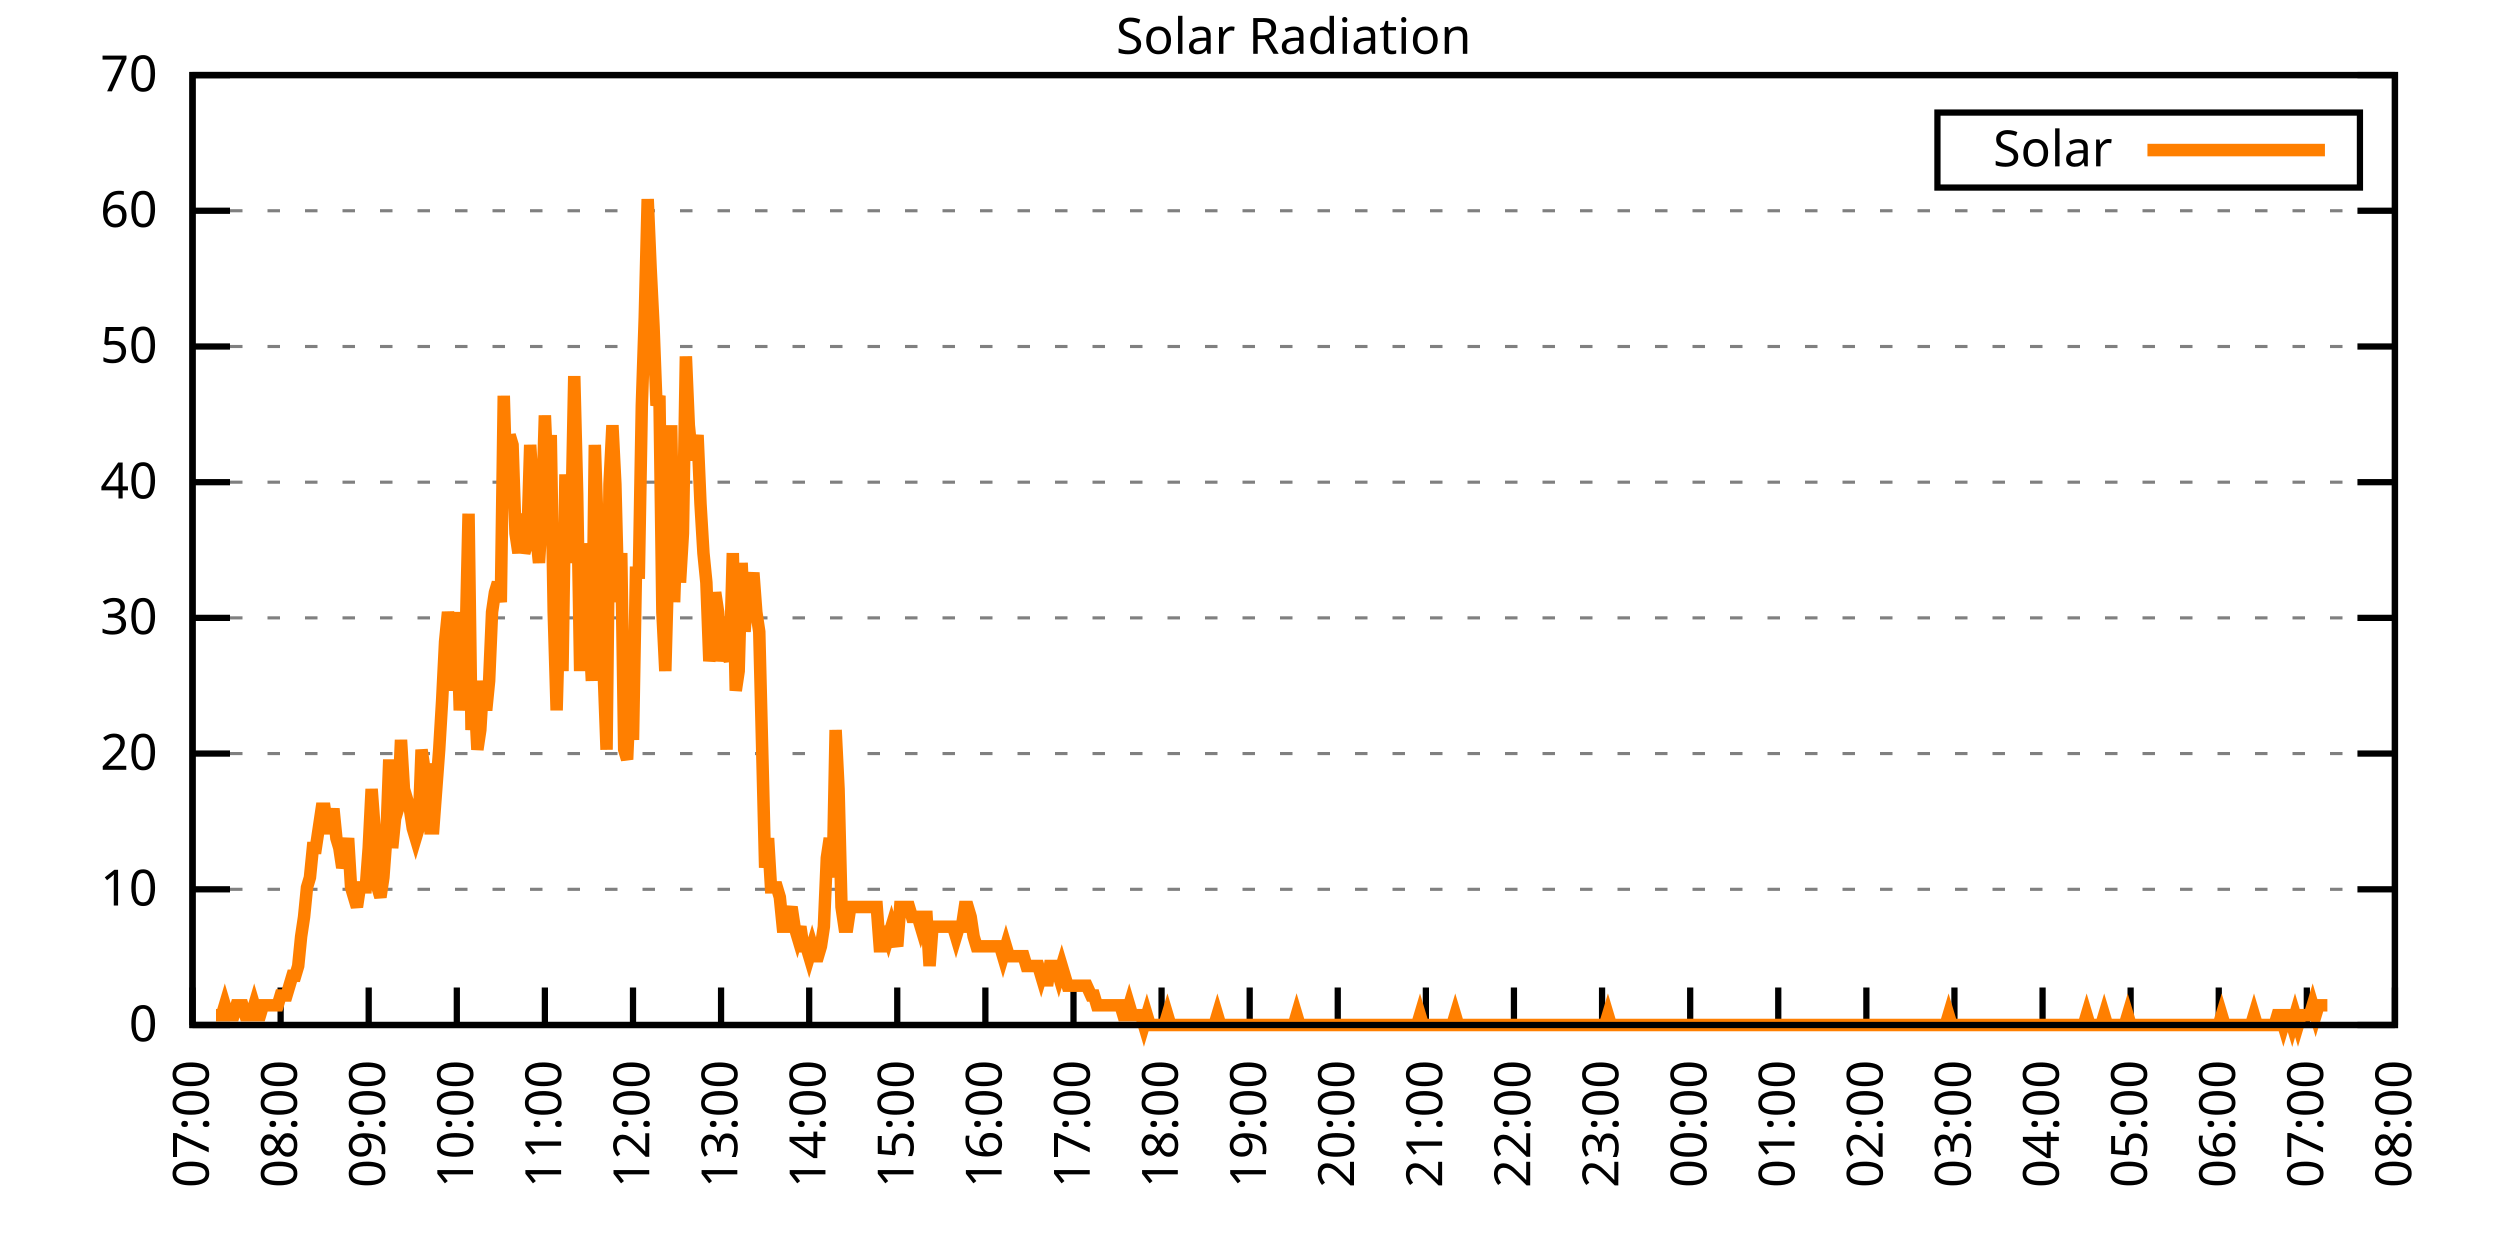
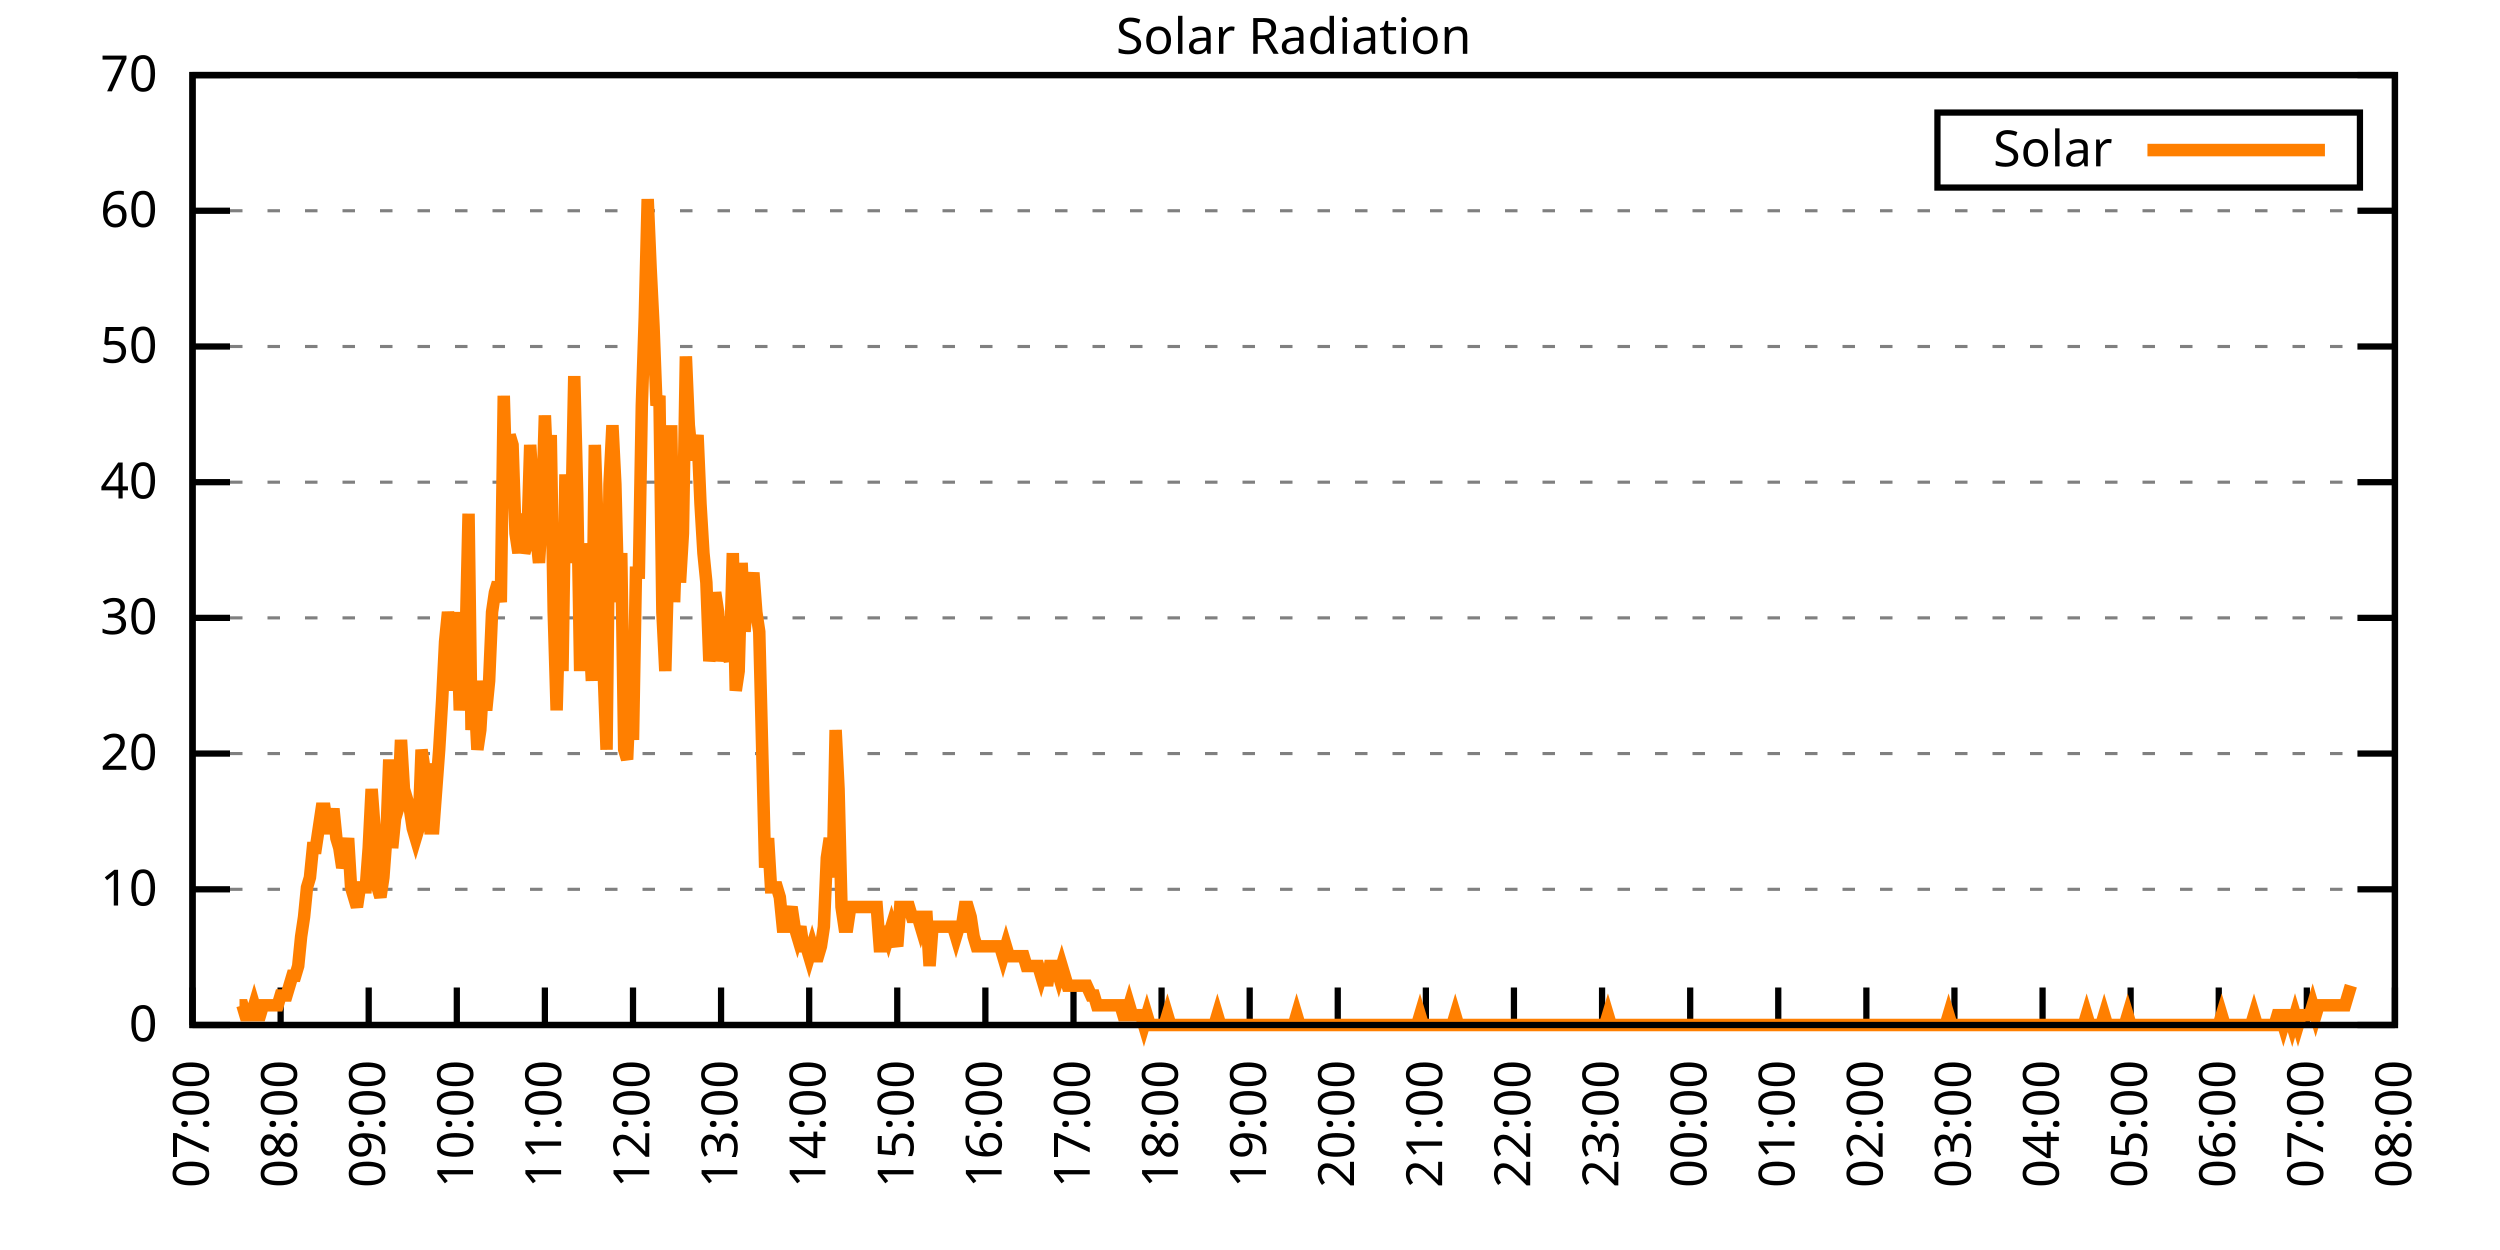
<svg xmlns="http://www.w3.org/2000/svg" xmlns:xlink="http://www.w3.org/1999/xlink" width="400" height="200" viewBox="0 0 400 200">
  <g id="gnuplot_canvas">
    <rect x="0" y="0" width="400" height="200" fill="none" />
    <defs>
      <circle id="gpDot" r="0.5" stroke-width="0.5" stroke="currentColor" />
      <path id="gpPt0" stroke-width="0.333" stroke="currentColor" d="M-1,0 h2 M0,-1 v2" />
      <path id="gpPt1" stroke-width="0.333" stroke="currentColor" d="M-1,-1 L1,1 M1,-1 L-1,1" />
      <path id="gpPt2" stroke-width="0.333" stroke="currentColor" d="M-1,0 L1,0 M0,-1 L0,1 M-1,-1 L1,1 M-1,1 L1,-1" />
      <rect id="gpPt3" stroke-width="0.333" stroke="currentColor" x="-1" y="-1" width="2" height="2" />
      <rect id="gpPt4" stroke-width="0.333" stroke="currentColor" fill="currentColor" x="-1" y="-1" width="2" height="2" />
      <circle id="gpPt5" stroke-width="0.333" stroke="currentColor" cx="0" cy="0" r="1" />
      <use xlink:href="#gpPt5" id="gpPt6" fill="currentColor" stroke="none" />
      <path id="gpPt7" stroke-width="0.333" stroke="currentColor" d="M0,-1.33 L-1.33,0.67 L1.33,0.67 z" />
      <use xlink:href="#gpPt7" id="gpPt8" fill="currentColor" stroke="none" />
      <use xlink:href="#gpPt7" id="gpPt9" stroke="currentColor" transform="rotate(180)" />
      <use xlink:href="#gpPt9" id="gpPt10" fill="currentColor" stroke="none" />
      <use xlink:href="#gpPt3" id="gpPt11" stroke="currentColor" transform="rotate(45)" />
      <use xlink:href="#gpPt11" id="gpPt12" fill="currentColor" stroke="none" />
      <path id="gpPt13" stroke-width="0.333" stroke="currentColor" d="M0,1.330 L1.265,0.411 L0.782,-1.067 L-0.782,-1.076 L-1.265,0.411 z" />
      <use xlink:href="#gpPt13" id="gpPt14" fill="currentColor" stroke="none" />
      <filter id="textbox" filterUnits="objectBoundingBox" x="0" y="0" height="1" width="1">
        <feFlood flood-color="white" flood-opacity="1" result="bgnd" />
        <feComposite in="SourceGraphic" in2="bgnd" operator="atop" />
      </filter>
      <filter id="greybox" filterUnits="objectBoundingBox" x="0" y="0" height="1" width="1">
        <feFlood flood-color="lightgrey" flood-opacity="1" result="grey" />
        <feComposite in="SourceGraphic" in2="grey" operator="atop" />
      </filter>
    </defs>
    <g fill="none" color="white" stroke="currentColor" stroke-width="1.00" stroke-linecap="butt" stroke-linejoin="miter">
</g>
    <g fill="none" color="black" stroke="currentColor" stroke-width="1.00" stroke-linecap="butt" stroke-linejoin="miter">
      <g stroke="none" shape-rendering="crispEdges">
        <polygon fill="rgb(255, 255, 255)" points="30.80,164.00 383.18,164.00 383.18,12.02 30.80,12.02 " />
      </g>
    </g>
    <g fill="none" color="black" stroke="currentColor" stroke-width="1.00" stroke-linecap="butt" stroke-linejoin="miter">
</g>
    <g fill="none" color="black" stroke="black" stroke-width="0.50" stroke-linecap="butt" stroke-linejoin="miter">
</g>
    <g fill="none" color="gray" stroke="currentColor" stroke-width="0.50" stroke-linecap="butt" stroke-linejoin="miter">
      <path stroke="gray" stroke-dasharray="2,4" class="gridline" d="M30.80,164.00 L383.19,164.00  " />
    </g>
    <g fill="none" color="gray" stroke="gray" stroke-width="1.00" stroke-linecap="butt" stroke-linejoin="miter">
</g>
    <g fill="none" color="black" stroke="currentColor" stroke-width="1.00" stroke-linecap="butt" stroke-linejoin="miter">
      <path stroke="black" d="M30.80,164.00 L36.80,164.00 M383.19,164.00 L377.19,164.00  " />
      <g transform="translate(25.20,166.60)" stroke="none" fill="black" font-family="Sans" font-size="8.00" text-anchor="end">
        <text>
          <tspan font-family="Sans"> 0</tspan>
        </text>
      </g>
    </g>
    <g fill="none" color="black" stroke="currentColor" stroke-width="1.00" stroke-linecap="butt" stroke-linejoin="miter">
</g>
    <g fill="none" color="black" stroke="black" stroke-width="0.50" stroke-linecap="butt" stroke-linejoin="miter">
</g>
    <g fill="none" color="gray" stroke="currentColor" stroke-width="0.50" stroke-linecap="butt" stroke-linejoin="miter">
      <path stroke="gray" stroke-dasharray="2,4" class="gridline" d="M30.80,142.29 L383.19,142.29  " />
    </g>
    <g fill="none" color="gray" stroke="gray" stroke-width="1.00" stroke-linecap="butt" stroke-linejoin="miter">
</g>
    <g fill="none" color="black" stroke="currentColor" stroke-width="1.00" stroke-linecap="butt" stroke-linejoin="miter">
      <path stroke="black" d="M30.80,142.29 L36.80,142.29 M383.19,142.29 L377.19,142.29  " />
      <g transform="translate(25.20,144.89)" stroke="none" fill="black" font-family="Sans" font-size="8.00" text-anchor="end">
        <text>
          <tspan font-family="Sans"> 10</tspan>
        </text>
      </g>
    </g>
    <g fill="none" color="black" stroke="currentColor" stroke-width="1.00" stroke-linecap="butt" stroke-linejoin="miter">
</g>
    <g fill="none" color="black" stroke="black" stroke-width="0.50" stroke-linecap="butt" stroke-linejoin="miter">
</g>
    <g fill="none" color="gray" stroke="currentColor" stroke-width="0.50" stroke-linecap="butt" stroke-linejoin="miter">
      <path stroke="gray" stroke-dasharray="2,4" class="gridline" d="M30.80,120.57 L383.19,120.57  " />
    </g>
    <g fill="none" color="gray" stroke="gray" stroke-width="1.00" stroke-linecap="butt" stroke-linejoin="miter">
</g>
    <g fill="none" color="black" stroke="currentColor" stroke-width="1.00" stroke-linecap="butt" stroke-linejoin="miter">
      <path stroke="black" d="M30.80,120.57 L36.80,120.57 M383.19,120.57 L377.19,120.57  " />
      <g transform="translate(25.20,123.17)" stroke="none" fill="black" font-family="Sans" font-size="8.00" text-anchor="end">
        <text>
          <tspan font-family="Sans"> 20</tspan>
        </text>
      </g>
    </g>
    <g fill="none" color="black" stroke="currentColor" stroke-width="1.00" stroke-linecap="butt" stroke-linejoin="miter">
</g>
    <g fill="none" color="black" stroke="black" stroke-width="0.50" stroke-linecap="butt" stroke-linejoin="miter">
</g>
    <g fill="none" color="gray" stroke="currentColor" stroke-width="0.50" stroke-linecap="butt" stroke-linejoin="miter">
      <path stroke="gray" stroke-dasharray="2,4" class="gridline" d="M30.80,98.86 L383.19,98.86  " />
    </g>
    <g fill="none" color="gray" stroke="gray" stroke-width="1.00" stroke-linecap="butt" stroke-linejoin="miter">
</g>
    <g fill="none" color="black" stroke="currentColor" stroke-width="1.00" stroke-linecap="butt" stroke-linejoin="miter">
      <path stroke="black" d="M30.80,98.86 L36.80,98.86 M383.19,98.86 L377.19,98.86  " />
      <g transform="translate(25.20,101.46)" stroke="none" fill="black" font-family="Sans" font-size="8.00" text-anchor="end">
        <text>
          <tspan font-family="Sans"> 30</tspan>
        </text>
      </g>
    </g>
    <g fill="none" color="black" stroke="currentColor" stroke-width="1.00" stroke-linecap="butt" stroke-linejoin="miter">
</g>
    <g fill="none" color="black" stroke="black" stroke-width="0.50" stroke-linecap="butt" stroke-linejoin="miter">
</g>
    <g fill="none" color="gray" stroke="currentColor" stroke-width="0.50" stroke-linecap="butt" stroke-linejoin="miter">
      <path stroke="gray" stroke-dasharray="2,4" class="gridline" d="M30.80,77.15 L383.19,77.15  " />
    </g>
    <g fill="none" color="gray" stroke="gray" stroke-width="1.00" stroke-linecap="butt" stroke-linejoin="miter">
</g>
    <g fill="none" color="black" stroke="currentColor" stroke-width="1.00" stroke-linecap="butt" stroke-linejoin="miter">
      <path stroke="black" d="M30.80,77.15 L36.80,77.15 M383.19,77.15 L377.19,77.15  " />
      <g transform="translate(25.20,79.75)" stroke="none" fill="black" font-family="Sans" font-size="8.00" text-anchor="end">
        <text>
          <tspan font-family="Sans"> 40</tspan>
        </text>
      </g>
    </g>
    <g fill="none" color="black" stroke="currentColor" stroke-width="1.00" stroke-linecap="butt" stroke-linejoin="miter">
</g>
    <g fill="none" color="black" stroke="black" stroke-width="0.50" stroke-linecap="butt" stroke-linejoin="miter">
</g>
    <g fill="none" color="gray" stroke="currentColor" stroke-width="0.50" stroke-linecap="butt" stroke-linejoin="miter">
      <path stroke="gray" stroke-dasharray="2,4" class="gridline" d="M30.80,55.44 L383.19,55.44  " />
    </g>
    <g fill="none" color="gray" stroke="gray" stroke-width="1.00" stroke-linecap="butt" stroke-linejoin="miter">
</g>
    <g fill="none" color="black" stroke="currentColor" stroke-width="1.00" stroke-linecap="butt" stroke-linejoin="miter">
      <path stroke="black" d="M30.80,55.44 L36.80,55.44 M383.19,55.44 L377.19,55.44  " />
      <g transform="translate(25.20,58.04)" stroke="none" fill="black" font-family="Sans" font-size="8.00" text-anchor="end">
        <text>
          <tspan font-family="Sans"> 50</tspan>
        </text>
      </g>
    </g>
    <g fill="none" color="black" stroke="currentColor" stroke-width="1.00" stroke-linecap="butt" stroke-linejoin="miter">
</g>
    <g fill="none" color="black" stroke="black" stroke-width="0.50" stroke-linecap="butt" stroke-linejoin="miter">
</g>
    <g fill="none" color="gray" stroke="currentColor" stroke-width="0.50" stroke-linecap="butt" stroke-linejoin="miter">
      <path stroke="gray" stroke-dasharray="2,4" class="gridline" d="M30.80,33.72 L383.19,33.72  " />
    </g>
    <g fill="none" color="gray" stroke="gray" stroke-width="1.00" stroke-linecap="butt" stroke-linejoin="miter">
</g>
    <g fill="none" color="black" stroke="currentColor" stroke-width="1.00" stroke-linecap="butt" stroke-linejoin="miter">
      <path stroke="black" d="M30.80,33.72 L36.80,33.72 M383.19,33.72 L377.19,33.72  " />
      <g transform="translate(25.20,36.32)" stroke="none" fill="black" font-family="Sans" font-size="8.00" text-anchor="end">
        <text>
          <tspan font-family="Sans"> 60</tspan>
        </text>
      </g>
    </g>
    <g fill="none" color="black" stroke="currentColor" stroke-width="1.00" stroke-linecap="butt" stroke-linejoin="miter">
</g>
    <g fill="none" color="black" stroke="black" stroke-width="0.50" stroke-linecap="butt" stroke-linejoin="miter">
</g>
    <g fill="none" color="gray" stroke="currentColor" stroke-width="0.50" stroke-linecap="butt" stroke-linejoin="miter">
      <path stroke="gray" stroke-dasharray="2,4" class="gridline" d="M30.80,12.01 L383.19,12.01  " />
    </g>
    <g fill="none" color="gray" stroke="gray" stroke-width="1.00" stroke-linecap="butt" stroke-linejoin="miter">
</g>
    <g fill="none" color="black" stroke="currentColor" stroke-width="1.00" stroke-linecap="butt" stroke-linejoin="miter">
      <path stroke="black" d="M30.80,12.01 L36.80,12.01 M383.19,12.01 L377.19,12.01  " />
      <g transform="translate(25.20,14.61)" stroke="none" fill="black" font-family="Sans" font-size="8.00" text-anchor="end">
        <text>
          <tspan font-family="Sans"> 70</tspan>
        </text>
      </g>
    </g>
    <g fill="none" color="black" stroke="currentColor" stroke-width="1.00" stroke-linecap="butt" stroke-linejoin="miter">
      <path stroke="black" d="M30.80,164.00 L30.80,158.00  " />
      <g transform="translate(33.40,169.60) rotate(270.00)" stroke="none" fill="black" font-family="Sans" font-size="8.00" text-anchor="end">
        <text>
          <tspan font-family="Sans">07:00</tspan>
        </text>
      </g>
    </g>
    <g fill="none" color="black" stroke="currentColor" stroke-width="1.00" stroke-linecap="butt" stroke-linejoin="miter">
      <path stroke="black" d="M44.90,164.00 L44.90,158.00  " />
      <g transform="translate(47.50,169.60) rotate(270.00)" stroke="none" fill="black" font-family="Sans" font-size="8.00" text-anchor="end">
        <text>
          <tspan font-family="Sans">08:00</tspan>
        </text>
      </g>
    </g>
    <g fill="none" color="black" stroke="currentColor" stroke-width="1.00" stroke-linecap="butt" stroke-linejoin="miter">
      <path stroke="black" d="M58.99,164.00 L58.99,158.00  " />
      <g transform="translate(61.59,169.60) rotate(270.00)" stroke="none" fill="black" font-family="Sans" font-size="8.00" text-anchor="end">
        <text>
          <tspan font-family="Sans">09:00</tspan>
        </text>
      </g>
    </g>
    <g fill="none" color="black" stroke="currentColor" stroke-width="1.00" stroke-linecap="butt" stroke-linejoin="miter">
      <path stroke="black" d="M73.09,164.00 L73.09,158.00  " />
      <g transform="translate(75.69,169.60) rotate(270.00)" stroke="none" fill="black" font-family="Sans" font-size="8.00" text-anchor="end">
        <text>
          <tspan font-family="Sans">10:00</tspan>
        </text>
      </g>
    </g>
    <g fill="none" color="black" stroke="currentColor" stroke-width="1.00" stroke-linecap="butt" stroke-linejoin="miter">
      <path stroke="black" d="M87.18,164.00 L87.18,158.00  " />
      <g transform="translate(89.78,169.60) rotate(270.00)" stroke="none" fill="black" font-family="Sans" font-size="8.00" text-anchor="end">
        <text>
          <tspan font-family="Sans">11:00</tspan>
        </text>
      </g>
    </g>
    <g fill="none" color="black" stroke="currentColor" stroke-width="1.00" stroke-linecap="butt" stroke-linejoin="miter">
      <path stroke="black" d="M101.28,164.00 L101.28,158.00  " />
      <g transform="translate(103.88,169.60) rotate(270.00)" stroke="none" fill="black" font-family="Sans" font-size="8.00" text-anchor="end">
        <text>
          <tspan font-family="Sans">12:00</tspan>
        </text>
      </g>
    </g>
    <g fill="none" color="black" stroke="currentColor" stroke-width="1.00" stroke-linecap="butt" stroke-linejoin="miter">
      <path stroke="black" d="M115.37,164.00 L115.37,158.00  " />
      <g transform="translate(117.97,169.60) rotate(270.00)" stroke="none" fill="black" font-family="Sans" font-size="8.00" text-anchor="end">
        <text>
          <tspan font-family="Sans">13:00</tspan>
        </text>
      </g>
    </g>
    <g fill="none" color="black" stroke="currentColor" stroke-width="1.00" stroke-linecap="butt" stroke-linejoin="miter">
      <path stroke="black" d="M129.47,164.00 L129.47,158.00  " />
      <g transform="translate(132.07,169.60) rotate(270.00)" stroke="none" fill="black" font-family="Sans" font-size="8.00" text-anchor="end">
        <text>
          <tspan font-family="Sans">14:00</tspan>
        </text>
      </g>
    </g>
    <g fill="none" color="black" stroke="currentColor" stroke-width="1.00" stroke-linecap="butt" stroke-linejoin="miter">
      <path stroke="black" d="M143.56,164.00 L143.56,158.00  " />
      <g transform="translate(146.16,169.60) rotate(270.00)" stroke="none" fill="black" font-family="Sans" font-size="8.00" text-anchor="end">
        <text>
          <tspan font-family="Sans">15:00</tspan>
        </text>
      </g>
    </g>
    <g fill="none" color="black" stroke="currentColor" stroke-width="1.00" stroke-linecap="butt" stroke-linejoin="miter">
      <path stroke="black" d="M157.66,164.00 L157.66,158.00  " />
      <g transform="translate(160.26,169.60) rotate(270.00)" stroke="none" fill="black" font-family="Sans" font-size="8.00" text-anchor="end">
        <text>
          <tspan font-family="Sans">16:00</tspan>
        </text>
      </g>
    </g>
    <g fill="none" color="black" stroke="currentColor" stroke-width="1.00" stroke-linecap="butt" stroke-linejoin="miter">
      <path stroke="black" d="M171.76,164.00 L171.76,158.00  " />
      <g transform="translate(174.36,169.60) rotate(270.00)" stroke="none" fill="black" font-family="Sans" font-size="8.00" text-anchor="end">
        <text>
          <tspan font-family="Sans">17:00</tspan>
        </text>
      </g>
    </g>
    <g fill="none" color="black" stroke="currentColor" stroke-width="1.00" stroke-linecap="butt" stroke-linejoin="miter">
      <path stroke="black" d="M185.85,164.00 L185.85,158.00  " />
      <g transform="translate(188.45,169.60) rotate(270.00)" stroke="none" fill="black" font-family="Sans" font-size="8.00" text-anchor="end">
        <text>
          <tspan font-family="Sans">18:00</tspan>
        </text>
      </g>
    </g>
    <g fill="none" color="black" stroke="currentColor" stroke-width="1.00" stroke-linecap="butt" stroke-linejoin="miter">
      <path stroke="black" d="M199.95,164.00 L199.95,158.00  " />
      <g transform="translate(202.55,169.60) rotate(270.00)" stroke="none" fill="black" font-family="Sans" font-size="8.00" text-anchor="end">
        <text>
          <tspan font-family="Sans">19:00</tspan>
        </text>
      </g>
    </g>
    <g fill="none" color="black" stroke="currentColor" stroke-width="1.00" stroke-linecap="butt" stroke-linejoin="miter">
      <path stroke="black" d="M214.04,164.00 L214.04,158.00  " />
      <g transform="translate(216.64,169.60) rotate(270.00)" stroke="none" fill="black" font-family="Sans" font-size="8.00" text-anchor="end">
        <text>
          <tspan font-family="Sans">20:00</tspan>
        </text>
      </g>
    </g>
    <g fill="none" color="black" stroke="currentColor" stroke-width="1.00" stroke-linecap="butt" stroke-linejoin="miter">
      <path stroke="black" d="M228.14,164.00 L228.14,158.00  " />
      <g transform="translate(230.74,169.60) rotate(270.00)" stroke="none" fill="black" font-family="Sans" font-size="8.00" text-anchor="end">
        <text>
          <tspan font-family="Sans">21:00</tspan>
        </text>
      </g>
    </g>
    <g fill="none" color="black" stroke="currentColor" stroke-width="1.00" stroke-linecap="butt" stroke-linejoin="miter">
      <path stroke="black" d="M242.23,164.00 L242.23,158.00  " />
      <g transform="translate(244.83,169.60) rotate(270.00)" stroke="none" fill="black" font-family="Sans" font-size="8.00" text-anchor="end">
        <text>
          <tspan font-family="Sans">22:00</tspan>
        </text>
      </g>
    </g>
    <g fill="none" color="black" stroke="currentColor" stroke-width="1.00" stroke-linecap="butt" stroke-linejoin="miter">
      <path stroke="black" d="M256.33,164.00 L256.33,158.00  " />
      <g transform="translate(258.93,169.60) rotate(270.00)" stroke="none" fill="black" font-family="Sans" font-size="8.00" text-anchor="end">
        <text>
          <tspan font-family="Sans">23:00</tspan>
        </text>
      </g>
    </g>
    <g fill="none" color="black" stroke="currentColor" stroke-width="1.00" stroke-linecap="butt" stroke-linejoin="miter">
      <path stroke="black" d="M270.43,164.00 L270.43,158.00  " />
      <g transform="translate(273.03,169.60) rotate(270.00)" stroke="none" fill="black" font-family="Sans" font-size="8.00" text-anchor="end">
        <text>
          <tspan font-family="Sans">00:00</tspan>
        </text>
      </g>
    </g>
    <g fill="none" color="black" stroke="currentColor" stroke-width="1.00" stroke-linecap="butt" stroke-linejoin="miter">
      <path stroke="black" d="M284.52,164.00 L284.52,158.00  " />
      <g transform="translate(287.12,169.60) rotate(270.00)" stroke="none" fill="black" font-family="Sans" font-size="8.00" text-anchor="end">
        <text>
          <tspan font-family="Sans">01:00</tspan>
        </text>
      </g>
    </g>
    <g fill="none" color="black" stroke="currentColor" stroke-width="1.00" stroke-linecap="butt" stroke-linejoin="miter">
      <path stroke="black" d="M298.62,164.00 L298.62,158.00  " />
      <g transform="translate(301.22,169.60) rotate(270.00)" stroke="none" fill="black" font-family="Sans" font-size="8.00" text-anchor="end">
        <text>
          <tspan font-family="Sans">02:00</tspan>
        </text>
      </g>
    </g>
    <g fill="none" color="black" stroke="currentColor" stroke-width="1.00" stroke-linecap="butt" stroke-linejoin="miter">
      <path stroke="black" d="M312.71,164.00 L312.71,158.00  " />
      <g transform="translate(315.31,169.60) rotate(270.00)" stroke="none" fill="black" font-family="Sans" font-size="8.00" text-anchor="end">
        <text>
          <tspan font-family="Sans">03:00</tspan>
        </text>
      </g>
    </g>
    <g fill="none" color="black" stroke="currentColor" stroke-width="1.00" stroke-linecap="butt" stroke-linejoin="miter">
      <path stroke="black" d="M326.81,164.00 L326.81,158.00  " />
      <g transform="translate(329.41,169.60) rotate(270.00)" stroke="none" fill="black" font-family="Sans" font-size="8.00" text-anchor="end">
        <text>
          <tspan font-family="Sans">04:00</tspan>
        </text>
      </g>
    </g>
    <g fill="none" color="black" stroke="currentColor" stroke-width="1.00" stroke-linecap="butt" stroke-linejoin="miter">
      <path stroke="black" d="M340.90,164.00 L340.90,158.00  " />
      <g transform="translate(343.50,169.60) rotate(270.00)" stroke="none" fill="black" font-family="Sans" font-size="8.00" text-anchor="end">
        <text>
          <tspan font-family="Sans">05:00</tspan>
        </text>
      </g>
    </g>
    <g fill="none" color="black" stroke="currentColor" stroke-width="1.00" stroke-linecap="butt" stroke-linejoin="miter">
      <path stroke="black" d="M355.00,164.00 L355.00,158.00  " />
      <g transform="translate(357.60,169.60) rotate(270.00)" stroke="none" fill="black" font-family="Sans" font-size="8.00" text-anchor="end">
        <text>
          <tspan font-family="Sans">06:00</tspan>
        </text>
      </g>
    </g>
    <g fill="none" color="black" stroke="currentColor" stroke-width="1.00" stroke-linecap="butt" stroke-linejoin="miter">
      <path stroke="black" d="M369.09,164.00 L369.09,158.00  " />
      <g transform="translate(371.69,169.60) rotate(270.00)" stroke="none" fill="black" font-family="Sans" font-size="8.00" text-anchor="end">
        <text>
          <tspan font-family="Sans">07:00</tspan>
        </text>
      </g>
    </g>
    <g fill="none" color="black" stroke="currentColor" stroke-width="1.00" stroke-linecap="butt" stroke-linejoin="miter">
      <path stroke="black" d="M383.19,164.00 L383.19,158.00  " />
      <g transform="translate(385.79,169.60) rotate(270.00)" stroke="none" fill="black" font-family="Sans" font-size="8.00" text-anchor="end">
        <text>
          <tspan font-family="Sans">08:00</tspan>
        </text>
      </g>
    </g>
    <g fill="none" color="black" stroke="currentColor" stroke-width="1.00" stroke-linecap="butt" stroke-linejoin="miter">
</g>
    <g fill="none" color="black" stroke="currentColor" stroke-width="1.00" stroke-linecap="butt" stroke-linejoin="miter">
      <path stroke="black" d="M30.80,12.01 L30.80,164.00 L383.19,164.00 L383.19,12.01 L30.80,12.01 Z  " />
    </g>
    <g fill="none" color="black" stroke="currentColor" stroke-width="1.00" stroke-linecap="butt" stroke-linejoin="miter">
</g>
    <g fill="none" color="black" stroke="currentColor" stroke-width="1.00" stroke-linecap="butt" stroke-linejoin="miter">
      <path stroke="black" d="M309.99,30.01 L309.99,18.01 L377.59,18.01 L377.59,30.01 L309.99,30.01 Z  " />
    </g>
    <g id="Solar_Radiation_plot_1">
      <g fill="none" color="white" stroke="black" stroke-width="2.00" stroke-linecap="butt" stroke-linejoin="miter">
</g>
      <g fill="none" color="black" stroke="currentColor" stroke-width="2.00" stroke-linecap="butt" stroke-linejoin="miter">
        <g transform="translate(337.99,26.61)" stroke="none" fill="black" font-family="Sans" font-size="8.00" text-anchor="end">
          <text>
            <tspan font-family="Sans">Solar</tspan>
          </text>
        </g>
      </g>
      <g fill="none" color="black" stroke="currentColor" stroke-width="2.00" stroke-linecap="butt" stroke-linejoin="miter">
-         <path stroke="rgb(255, 127,   0)" d="M343.59,24.01 L371.99,24.01 M34.56,162.43 L35.03,162.43 L35.50,162.43 L35.97,160.85 L36.44,162.43 L36.91,162.43   L37.38,162.43 L37.85,160.85 L38.32,160.85 L38.79,160.85 L39.26,162.43 L39.73,162.43 L40.20,162.43 L40.67,160.85   L41.14,162.43 L41.61,162.43 L42.08,160.85 L42.55,160.85 L43.02,160.85 L43.49,160.85 L43.96,160.85 L44.43,160.85   L44.90,159.28 L45.37,159.28 L45.84,159.28 L46.31,157.71 L46.78,156.13 L47.24,156.13 L47.71,154.56 L48.18,149.84   L48.65,146.70 L49.12,141.98 L49.59,140.40 L50.06,135.68 L50.53,135.68 L51.00,132.54 L51.47,129.39 L51.94,129.39   L52.41,132.54 L52.88,132.54 L53.35,129.39 L53.82,134.11 L54.29,135.68 L54.76,138.83 L55.23,137.26 L55.70,134.11   L56.17,141.98 L56.64,143.55 L57.11,145.12 L57.58,141.98 L58.05,141.98 L58.52,141.98 L58.99,135.68 L59.46,126.24   L59.93,132.54 L60.40,141.98 L60.87,143.55 L61.34,140.40 L61.81,134.11 L62.28,121.52 L62.75,135.68 L63.22,130.96   L63.69,129.39 L64.16,118.38 L64.63,126.24 L65.10,127.82 L65.57,129.39 L66.04,132.54 L66.51,134.11 L66.98,132.54   L67.45,119.95 L67.92,123.10 L68.39,123.10 L68.86,132.54 L69.33,132.54 L69.80,126.24 L70.27,119.95 L70.74,112.09   L71.21,102.65 L71.68,97.93 L72.15,101.07 L72.62,110.51 L73.09,97.93 L73.56,113.66 L74.03,107.37 L74.50,102.65   L74.97,82.19 L75.44,116.80 L75.91,110.51 L76.38,119.95 L76.85,116.80 L77.32,108.94 L77.79,113.66 L78.26,108.94   L78.73,97.93 L79.19,94.78 L79.66,93.21 L80.13,96.35 L80.60,63.32 L81.07,79.05 L81.54,69.61 L82.01,71.18   L82.48,85.34 L82.95,88.49 L83.42,82.19 L83.89,88.49 L84.36,86.91 L84.83,71.18 L85.30,79.05 L85.77,85.34   L86.24,90.06 L86.71,82.19 L87.18,66.46 L87.65,77.48 L88.12,69.61 L88.59,97.93 L89.06,113.66 L89.53,96.35   L90.00,107.37 L90.47,75.90 L90.94,90.06 L91.41,83.77 L91.88,60.17 L92.35,79.05 L92.82,107.37 L93.29,86.91   L93.76,105.79 L94.23,99.50 L94.70,108.94 L95.17,71.18 L95.64,85.34 L96.11,102.65 L96.58,107.37 L97.05,119.95   L97.52,77.48 L97.99,68.04 L98.46,77.48 L98.93,96.35 L99.40,88.49 L99.87,119.95 L100.34,121.52 L100.81,110.51   L101.28,118.38 L101.75,91.63 L102.22,91.63 L102.69,64.89 L103.16,50.73 L103.63,31.85 L104.10,42.87 L104.57,52.30   L105.04,64.89 L105.51,63.32 L105.98,97.93 L106.45,107.37 L106.92,90.06 L107.39,68.04 L107.86,96.35 L108.33,82.19   L108.80,93.21 L109.27,85.34 L109.74,57.02 L110.21,68.04 L110.68,72.76 L111.14,72.76 L111.61,69.61 L112.08,80.62   L112.55,88.49 L113.02,93.21 L113.49,105.79 L113.96,102.65 L114.43,94.78 L114.90,97.93 L115.37,105.79 L115.84,102.65   L116.31,104.22 L116.78,105.79 L117.25,88.49 L117.72,110.51 L118.19,107.37 L118.66,90.06 L119.13,101.07 L119.60,94.78   L120.07,94.78 L120.54,91.63 L121.01,97.93 L121.48,101.07 L121.95,119.95 L122.42,138.83 L122.89,134.11 L123.36,141.98   L123.83,141.98 L124.30,141.98 L124.77,143.55 L125.24,148.27 L125.71,148.27 L126.18,146.70 L126.65,145.12 L127.12,148.27   L127.59,149.84 L128.06,148.27 L128.53,151.41 L129.00,151.41 L129.47,152.99 L129.94,151.41 L130.41,152.99 L130.88,152.99   L131.35,151.41 L131.82,148.27 L132.29,137.26 L132.76,134.11 L133.23,140.40 L133.70,116.80 L134.17,126.24 L134.64,145.12   L135.11,148.27 L135.58,148.27 L136.05,145.12 L136.52,145.12 L136.99,145.12 L137.46,145.12 L137.93,145.12 L138.40,145.12   L138.87,145.12 L139.34,145.12 L139.81,145.12 L140.28,145.12 L140.75,151.41 L141.22,151.41 L141.69,148.27 L142.16,149.84   L142.63,148.27 L143.09,149.84 L143.56,151.41 L144.03,145.12 L144.50,145.12 L144.97,145.12 L145.44,145.12 L145.91,146.70   L146.38,146.70 L146.85,146.70 L147.32,148.27 L147.79,146.70 L148.26,146.70 L148.73,154.56 L149.20,148.27 L149.67,148.27   L150.14,148.27 L150.61,148.27 L151.08,148.27 L151.55,148.27 L152.02,148.27 L152.49,148.27 L152.96,149.84 L153.43,148.27   L153.90,148.27 L154.37,145.12 L154.84,145.12 L155.31,146.70 L155.78,149.84 L156.25,151.41 L156.72,151.41 L157.19,151.41   L157.66,151.41 L158.13,151.41 L158.60,151.41 L159.07,151.41 L159.54,151.41 L160.01,151.41 L160.48,152.99 L160.95,151.41   L161.42,152.99 L161.89,152.99 L162.36,152.99 L162.83,152.99 L163.30,152.99 L163.77,152.99 L164.24,154.56 L164.71,154.56   L165.18,154.56 L165.65,154.56 L166.12,154.56 L166.59,156.13 L167.06,154.56 L167.53,157.71 L168.00,154.56 L168.47,154.56   L168.94,154.56 L169.41,156.13 L169.88,154.56 L170.35,156.13 L170.82,157.71 L171.29,157.71 L171.76,157.71 L172.23,157.71   L172.70,157.71 L173.17,157.71 L173.64,157.71 L173.87,157.71 L174.58,159.28 L175.04,159.28 L175.51,160.85 L175.98,160.85   L176.45,160.85 L176.92,160.85 L177.39,160.85 L177.86,160.85 L178.33,160.85 L178.80,160.85 L179.27,160.85 L179.74,162.43   L180.21,162.43 L180.68,160.85 L181.15,162.43 L181.62,162.43 L182.09,162.43 L182.56,162.43 L183.03,164.00 L183.50,162.43   L183.97,164.00 L184.44,164.00 L184.91,164.00 L185.38,164.00 L185.85,164.00 L186.32,164.00 L186.79,162.43 L187.26,164.00   L187.73,164.00 L188.20,164.00 L188.67,164.00 L189.14,164.00 L189.61,164.00 L190.08,164.00 L190.55,164.00 L191.02,164.00   L191.49,164.00 L191.96,164.00 L192.43,164.00 L192.90,164.00 L193.37,164.00 L193.84,164.00 L194.31,164.00 L194.78,162.43   L195.25,164.00 L195.72,164.00 L196.19,164.00 L196.66,164.00 L197.13,164.00 L197.60,164.00 L198.07,164.00 L198.54,164.00   L199.01,164.00 L199.48,164.00 L199.95,164.00 L200.42,164.00 L200.89,164.00 L201.36,164.00 L201.83,164.00 L202.30,164.00   L202.77,164.00 L203.24,164.00 L203.71,164.00 L204.18,164.00 L204.65,164.00 L205.12,164.00 L205.59,164.00 L206.06,164.00   L206.53,164.00 L207.00,164.00 L207.46,162.43 L207.93,164.00 L208.40,164.00 L208.87,164.00 L209.34,164.00 L209.81,164.00   L210.28,164.00 L210.75,164.00 L211.22,164.00 L211.69,164.00 L212.16,164.00 L212.63,164.00 L213.10,164.00 L213.57,164.00   L214.04,164.00 L214.51,164.00 L214.98,164.00 L215.45,164.00 L215.92,164.00 L216.39,164.00 L216.86,164.00 L217.33,164.00   L217.80,164.00 L218.27,164.00 L218.74,164.00 L219.21,164.00 L219.68,164.00 L220.15,164.00 L220.62,164.00 L221.09,164.00   L221.56,164.00 L222.03,164.00 L222.50,164.00 L222.97,164.00 L223.44,164.00 L223.91,164.00 L224.38,164.00 L224.85,164.00   L225.32,164.00 L225.79,164.00 L226.26,164.00 L226.73,164.00 L227.20,162.43 L227.67,164.00 L228.14,164.00 L228.61,164.00   L229.08,164.00 L229.55,164.00 L230.02,164.00 L230.49,164.00 L230.96,164.00 L231.43,164.00 L231.90,164.00 L232.37,164.00   L232.84,162.43 L233.31,164.00 L233.78,164.00 L234.25,164.00 L234.72,164.00 L235.19,164.00 L235.66,164.00 L236.13,164.00   L236.60,164.00 L237.07,164.00 L237.54,164.00 L238.01,164.00 L238.48,164.00 L238.95,164.00 L239.41,164.00 L239.88,164.00   L240.35,164.00 L240.82,164.00 L241.29,164.00 L241.76,164.00 L242.23,164.00 L242.70,164.00 L243.17,164.00 L243.64,164.00   L244.11,164.00 L244.58,164.00 L245.05,164.00 L245.52,164.00 L245.99,164.00 L246.46,164.00 L246.93,164.00 L247.40,164.00   L247.87,164.00 L248.34,164.00 L248.81,164.00 L249.28,164.00 L249.75,164.00 L250.22,164.00 L250.69,164.00 L251.16,164.00   L251.63,164.00 L252.10,164.00 L252.57,164.00 L253.04,164.00 L253.51,164.00 L253.98,164.00 L254.45,164.00 L254.92,164.00   L255.39,164.00 L255.86,164.00 L256.33,164.00 L256.80,164.00 L257.27,162.43 L257.74,164.00 L258.21,164.00 L258.68,164.00   L259.15,164.00 L259.62,164.00 L260.09,164.00 L260.56,164.00 L261.03,164.00 L261.50,164.00 L261.97,164.00 L262.44,164.00   L262.91,164.00 L263.38,164.00 L263.85,164.00 L264.32,164.00 L264.79,164.00 L265.26,164.00 L265.73,164.00 L266.20,164.00   L266.67,164.00 L267.14,164.00 L267.61,164.00 L268.08,164.00 L268.55,164.00 L269.02,164.00 L269.49,164.00 L269.96,164.00   L270.43,164.00 L270.90,164.00 L271.36,164.00 L271.83,164.00 L272.30,164.00 L272.77,164.00 L273.24,164.00 L273.71,164.00   L274.18,164.00 L274.65,164.00 L275.12,164.00 L275.59,164.00 L276.06,164.00 L276.53,164.00 L277.00,164.00 L277.47,164.00   L277.94,164.00 L278.41,164.00 L278.88,164.00 L279.35,164.00 L279.82,164.00 L280.29,164.00 L280.76,164.00 L281.23,164.00   L281.70,164.00 L282.17,164.00 L282.64,164.00 L283.11,164.00 L283.58,164.00 L284.05,164.00 L284.52,164.00 L284.99,164.00   L285.46,164.00 L285.93,164.00 L286.40,164.00 L286.87,164.00 L287.34,164.00 L287.81,164.00 L288.28,164.00 L288.75,164.00   L289.22,164.00 L289.69,164.00 L290.16,164.00 L290.63,164.00 L291.10,164.00 L291.57,164.00 L292.04,164.00 L292.51,164.00   L292.98,164.00 L293.45,164.00 L293.92,164.00 L294.39,164.00 L294.86,164.00 L295.33,164.00 L295.80,164.00 L296.27,164.00   L296.74,164.00 L297.21,164.00 L297.68,164.00 L298.15,164.00 L298.62,164.00 L299.09,164.00 L299.56,164.00 L300.03,164.00   L300.50,164.00 L300.97,164.00 L301.44,164.00 L301.91,164.00 L302.38,164.00 L302.85,164.00 L303.31,164.00 L303.78,164.00   L304.25,164.00 L304.72,164.00 L305.19,164.00 L305.66,164.00 L306.13,164.00 L306.60,164.00 L307.07,164.00 L307.54,164.00   L308.01,164.00 L308.48,164.00 L308.95,164.00 L309.42,164.00 L309.89,164.00 L310.36,164.00 L310.83,164.00 L311.30,164.00   L311.77,162.43 L312.24,164.00 L312.71,164.00 L313.18,164.00 L313.65,164.00 L314.12,164.00 L314.59,164.00 L315.06,164.00   L315.53,164.00 L316.00,164.00 L316.47,164.00 L316.94,164.00 L317.41,164.00 L317.88,164.00 L318.35,164.00 L318.82,164.00   L319.29,164.00 L319.76,164.00 L320.23,164.00 L320.70,164.00 L321.17,164.00 L321.64,164.00 L322.11,164.00 L322.58,164.00   L323.05,164.00 L323.52,164.00 L323.99,164.00 L324.46,164.00 L324.93,164.00 L325.40,164.00 L325.87,164.00 L326.34,164.00   L326.81,164.00 L327.28,164.00 L327.75,164.00 L328.22,164.00 L328.69,164.00 L329.16,164.00 L329.63,164.00 L330.10,164.00   L330.57,164.00 L331.04,164.00 L331.51,164.00 L331.98,164.00 L332.45,164.00 L332.92,164.00 L333.39,164.00 L333.86,162.43   L334.33,164.00 L334.80,164.00 L335.26,164.00 L335.73,164.00 L336.20,164.00 L336.67,162.43 L337.14,164.00 L337.61,164.00   L338.08,164.00 L338.55,164.00 L339.02,164.00 L339.49,164.00 L339.96,164.00 L340.43,162.43 L340.90,164.00 L341.37,164.00   L341.84,164.00 L342.31,164.00 L342.78,164.00 L343.25,164.00 L343.72,164.00 L344.19,164.00 L344.66,164.00 L345.13,164.00   L345.60,164.00 L346.07,164.00 L346.54,164.00 L347.01,164.00 L347.48,164.00 L347.95,164.00 L348.42,164.00 L348.89,164.00   L349.36,164.00 L349.83,164.00 L350.30,164.00 L350.77,164.00 L351.24,164.00 L351.71,164.00 L352.18,164.00 L352.65,164.00   L353.12,164.00 L353.59,164.00 L354.06,164.00 L354.53,164.00 L355.00,164.00 L355.47,162.43 L355.94,164.00 L356.41,164.00   L356.88,164.00 L357.35,164.00 L357.82,164.00 L358.29,164.00 L358.76,164.00 L359.23,164.00 L359.70,164.00 L360.17,164.00   L360.64,162.43 L361.11,164.00 L361.58,164.00 L362.05,164.00 L362.52,164.00 L362.99,164.00 L363.46,164.00 L363.93,164.00   L364.40,162.43 L364.87,162.43 L365.34,164.00 L365.81,162.43 L366.28,162.43 L366.75,164.00 L367.21,162.43 L367.68,164.00   L368.15,162.43 L368.62,162.43 L369.09,162.43 L369.56,162.43 L370.03,160.85 L370.50,162.43 L370.97,160.85 L371.44,160.85   L371.91,160.85 L372.38,160.85  " />
+         <path stroke="rgb(255, 127,   0)" d="M343.59,24.01 L371.99,24.01 M38.32,160.85 L38.79,160.85 L39.26,162.43 L39.73,162.43 L40.20,162.43 L40.67,160.85   L41.14,162.43 L41.61,162.43 L42.08,160.85 L42.55,160.85 L43.02,160.85 L43.49,160.85 L43.96,160.85 L44.43,160.85   L44.90,159.28 L45.37,159.28 L45.84,159.28 L46.31,157.71 L46.78,156.13 L47.24,156.13 L47.71,154.56 L48.18,149.84   L48.65,146.70 L49.12,141.98 L49.59,140.40 L50.06,135.68 L50.53,135.68 L51.00,132.54 L51.47,129.39 L51.94,129.39   L52.41,132.54 L52.88,132.54 L53.35,129.39 L53.82,134.11 L54.29,135.68 L54.76,138.83 L55.23,137.26 L55.70,134.11   L56.17,141.98 L56.64,143.55 L57.11,145.12 L57.58,141.98 L58.05,141.98 L58.52,141.98 L58.99,135.68 L59.46,126.24   L59.93,132.54 L60.40,141.98 L60.87,143.55 L61.34,140.40 L61.81,134.11 L62.28,121.52 L62.75,135.68 L63.22,130.96   L63.69,129.39 L64.16,118.38 L64.63,126.24 L65.10,127.82 L65.57,129.39 L66.04,132.54 L66.51,134.11 L66.98,132.54   L67.45,119.95 L67.92,123.10 L68.39,123.10 L68.86,132.54 L69.33,132.54 L69.80,126.24 L70.27,119.95 L70.74,112.09   L71.21,102.65 L71.68,97.93 L72.15,101.07 L72.62,110.51 L73.09,97.93 L73.56,113.66 L74.03,107.37 L74.50,102.65   L74.97,82.19 L75.44,116.80 L75.91,110.51 L76.38,119.95 L76.85,116.80 L77.32,108.94 L77.79,113.66 L78.26,108.94   L78.73,97.93 L79.19,94.78 L79.66,93.21 L80.13,96.35 L80.60,63.32 L81.07,79.05 L81.54,69.61 L82.01,71.18   L82.48,85.34 L82.95,88.49 L83.42,82.19 L83.89,88.49 L84.36,86.91 L84.83,71.18 L85.30,79.05 L85.77,85.34   L86.24,90.06 L86.71,82.19 L87.18,66.46 L87.65,77.48 L88.12,69.61 L88.59,97.93 L89.06,113.66 L89.53,96.35   L90.00,107.37 L90.47,75.90 L90.94,90.06 L91.41,83.77 L91.88,60.17 L92.35,79.05 L92.82,107.37 L93.29,86.91   L93.76,105.79 L94.23,99.50 L94.70,108.94 L95.17,71.18 L95.64,85.34 L96.11,102.65 L96.58,107.37 L97.05,119.95   L97.52,77.48 L97.99,68.04 L98.46,77.48 L98.93,96.35 L99.40,88.49 L99.87,119.95 L100.34,121.52 L100.81,110.51   L101.28,118.38 L101.75,91.63 L102.22,91.63 L102.69,64.89 L103.16,50.73 L103.63,31.85 L104.10,42.87 L104.57,52.30   L105.04,64.89 L105.51,63.32 L105.98,97.93 L106.45,107.37 L106.92,90.06 L107.39,68.04 L107.86,96.35 L108.33,82.19   L108.80,93.21 L109.27,85.34 L109.74,57.02 L110.21,68.04 L110.68,72.76 L111.14,72.76 L111.61,69.61 L112.08,80.62   L112.55,88.49 L113.02,93.21 L113.49,105.79 L113.96,102.65 L114.43,94.78 L114.90,97.93 L115.37,105.79 L115.84,102.65   L116.31,104.22 L116.78,105.79 L117.25,88.49 L117.72,110.51 L118.19,107.37 L118.66,90.06 L119.13,101.07 L119.60,94.78   L120.07,94.78 L120.54,91.63 L121.01,97.93 L121.48,101.07 L121.95,119.95 L122.42,138.83 L122.89,134.11 L123.36,141.98   L123.83,141.98 L124.30,141.98 L124.77,143.55 L125.24,148.27 L125.71,148.27 L126.18,146.70 L126.65,145.12 L127.12,148.27   L127.59,149.84 L128.06,148.27 L128.53,151.41 L129.00,151.41 L129.47,152.99 L129.94,151.41 L130.41,152.99 L130.88,152.99   L131.35,151.41 L131.82,148.27 L132.29,137.26 L132.76,134.11 L133.23,140.40 L133.70,116.80 L134.17,126.24 L134.64,145.12   L135.11,148.27 L135.58,148.27 L136.05,145.12 L136.52,145.12 L136.99,145.12 L137.46,145.12 L137.93,145.12 L138.40,145.12   L138.87,145.12 L139.34,145.12 L139.81,145.12 L140.28,145.12 L140.75,151.41 L141.22,151.41 L141.69,148.27 L142.16,149.84   L142.63,148.27 L143.09,149.84 L143.56,151.41 L144.03,145.12 L144.50,145.12 L144.97,145.12 L145.44,145.12 L145.91,146.70   L146.38,146.70 L146.85,146.70 L147.32,148.27 L147.79,146.70 L148.26,146.70 L148.73,154.56 L149.20,148.27 L149.67,148.27   L150.14,148.27 L150.61,148.27 L151.08,148.27 L151.55,148.27 L152.02,148.27 L152.49,148.27 L152.96,149.84 L153.43,148.27   L153.90,148.27 L154.37,145.12 L154.84,145.12 L155.31,146.70 L155.78,149.84 L156.25,151.41 L156.72,151.41 L157.19,151.41   L157.66,151.41 L158.13,151.41 L158.60,151.41 L159.07,151.41 L159.54,151.41 L160.01,151.41 L160.48,152.99 L160.95,151.41   L161.42,152.99 L161.89,152.99 L162.36,152.99 L162.83,152.99 L163.30,152.99 L163.77,152.99 L164.24,154.56 L164.71,154.56   L165.18,154.56 L165.65,154.56 L166.12,154.56 L166.59,156.13 L167.06,154.56 L167.53,157.71 L168.00,154.56 L168.47,154.56   L168.94,154.56 L169.41,156.13 L169.88,154.56 L170.35,156.13 L170.82,157.71 L171.29,157.71 L171.76,157.71 L172.23,157.71   L172.70,157.71 L173.17,157.71 L173.64,157.71 L173.87,157.71 L174.58,159.28 L175.04,159.28 L175.51,160.85 L175.98,160.85   L176.45,160.85 L176.92,160.85 L177.39,160.85 L177.86,160.85 L178.33,160.85 L178.80,160.85 L179.27,160.85 L179.74,162.43   L180.21,162.43 L180.68,160.85 L181.15,162.43 L181.62,162.43 L182.09,162.43 L182.56,162.43 L183.03,164.00 L183.50,162.43   L183.97,164.00 L184.44,164.00 L184.91,164.00 L185.38,164.00 L185.85,164.00 L186.32,164.00 L186.79,162.43 L187.26,164.00   L187.73,164.00 L188.20,164.00 L188.67,164.00 L189.14,164.00 L189.61,164.00 L190.08,164.00 L190.55,164.00 L191.02,164.00   L191.49,164.00 L191.96,164.00 L192.43,164.00 L192.90,164.00 L193.37,164.00 L193.84,164.00 L194.31,164.00 L194.78,162.43   L195.25,164.00 L195.72,164.00 L196.19,164.00 L196.66,164.00 L197.13,164.00 L197.60,164.00 L198.07,164.00 L198.54,164.00   L199.01,164.00 L199.48,164.00 L199.95,164.00 L200.42,164.00 L200.89,164.00 L201.36,164.00 L201.83,164.00 L202.30,164.00   L202.77,164.00 L203.24,164.00 L203.71,164.00 L204.18,164.00 L204.65,164.00 L205.12,164.00 L205.59,164.00 L206.06,164.00   L206.53,164.00 L207.00,164.00 L207.46,162.43 L207.93,164.00 L208.40,164.00 L208.87,164.00 L209.34,164.00 L209.81,164.00   L210.28,164.00 L210.75,164.00 L211.22,164.00 L211.69,164.00 L212.16,164.00 L212.63,164.00 L213.10,164.00 L213.57,164.00   L214.04,164.00 L214.51,164.00 L214.98,164.00 L215.45,164.00 L215.92,164.00 L216.39,164.00 L216.86,164.00 L217.33,164.00   L217.80,164.00 L218.27,164.00 L218.74,164.00 L219.21,164.00 L219.68,164.00 L220.15,164.00 L220.62,164.00 L221.09,164.00   L221.56,164.00 L222.03,164.00 L222.50,164.00 L222.97,164.00 L223.44,164.00 L223.91,164.00 L224.38,164.00 L224.85,164.00   L225.32,164.00 L225.79,164.00 L226.26,164.00 L226.73,164.00 L227.20,162.43 L227.67,164.00 L228.14,164.00 L228.61,164.00   L229.08,164.00 L229.55,164.00 L230.02,164.00 L230.49,164.00 L230.96,164.00 L231.43,164.00 L231.90,164.00 L232.37,164.00   L232.84,162.43 L233.31,164.00 L233.78,164.00 L234.25,164.00 L234.72,164.00 L235.19,164.00 L235.66,164.00 L236.13,164.00   L236.60,164.00 L237.07,164.00 L237.54,164.00 L238.01,164.00 L238.48,164.00 L238.95,164.00 L239.41,164.00 L239.88,164.00   L240.35,164.00 L240.82,164.00 L241.29,164.00 L241.76,164.00 L242.23,164.00 L242.70,164.00 L243.17,164.00 L243.64,164.00   L244.11,164.00 L244.58,164.00 L245.05,164.00 L245.52,164.00 L245.99,164.00 L246.46,164.00 L246.93,164.00 L247.40,164.00   L247.87,164.00 L248.34,164.00 L248.81,164.00 L249.28,164.00 L249.75,164.00 L250.22,164.00 L250.69,164.00 L251.16,164.00   L251.63,164.00 L252.10,164.00 L252.57,164.00 L253.04,164.00 L253.51,164.00 L253.98,164.00 L254.45,164.00 L254.92,164.00   L255.39,164.00 L255.86,164.00 L256.33,164.00 L256.80,164.00 L257.27,162.43 L257.74,164.00 L258.21,164.00 L258.68,164.00   L259.15,164.00 L259.62,164.00 L260.09,164.00 L260.56,164.00 L261.03,164.00 L261.50,164.00 L261.97,164.00 L262.44,164.00   L262.91,164.00 L263.38,164.00 L263.85,164.00 L264.32,164.00 L264.79,164.00 L265.26,164.00 L265.73,164.00 L266.20,164.00   L266.67,164.00 L267.14,164.00 L267.61,164.00 L268.08,164.00 L268.55,164.00 L269.02,164.00 L269.49,164.00 L269.96,164.00   L270.43,164.00 L270.90,164.00 L271.36,164.00 L271.83,164.00 L272.30,164.00 L272.77,164.00 L273.24,164.00 L273.71,164.00   L274.18,164.00 L274.65,164.00 L275.12,164.00 L275.59,164.00 L276.06,164.00 L276.53,164.00 L277.00,164.00 L277.47,164.00   L277.94,164.00 L278.41,164.00 L278.88,164.00 L279.35,164.00 L279.82,164.00 L280.29,164.00 L280.76,164.00 L281.23,164.00   L281.70,164.00 L282.17,164.00 L282.64,164.00 L283.11,164.00 L283.58,164.00 L284.05,164.00 L284.52,164.00 L284.99,164.00   L285.46,164.00 L285.93,164.00 L286.40,164.00 L286.87,164.00 L287.34,164.00 L287.81,164.00 L288.28,164.00 L288.75,164.00   L289.22,164.00 L289.69,164.00 L290.16,164.00 L290.63,164.00 L291.10,164.00 L291.57,164.00 L292.04,164.00 L292.51,164.00   L292.98,164.00 L293.45,164.00 L293.92,164.00 L294.39,164.00 L294.86,164.00 L295.33,164.00 L295.80,164.00 L296.27,164.00   L296.74,164.00 L297.21,164.00 L297.68,164.00 L298.15,164.00 L298.62,164.00 L299.09,164.00 L299.56,164.00 L300.03,164.00   L300.50,164.00 L300.97,164.00 L301.44,164.00 L301.91,164.00 L302.38,164.00 L302.85,164.00 L303.31,164.00 L303.78,164.00   L304.25,164.00 L304.72,164.00 L305.19,164.00 L305.66,164.00 L306.13,164.00 L306.60,164.00 L307.07,164.00 L307.54,164.00   L308.01,164.00 L308.48,164.00 L308.95,164.00 L309.42,164.00 L309.89,164.00 L310.36,164.00 L310.83,164.00 L311.30,164.00   L311.77,162.43 L312.24,164.00 L312.71,164.00 L313.18,164.00 L313.65,164.00 L314.12,164.00 L314.59,164.00 L315.06,164.00   L315.53,164.00 L316.00,164.00 L316.47,164.00 L316.94,164.00 L317.41,164.00 L317.88,164.00 L318.35,164.00 L318.82,164.00   L319.29,164.00 L319.76,164.00 L320.23,164.00 L320.70,164.00 L321.17,164.00 L321.64,164.00 L322.11,164.00 L322.58,164.00   L323.05,164.00 L323.52,164.00 L323.99,164.00 L324.46,164.00 L324.93,164.00 L325.40,164.00 L325.87,164.00 L326.34,164.00   L326.81,164.00 L327.28,164.00 L327.75,164.00 L328.22,164.00 L328.69,164.00 L329.16,164.00 L329.63,164.00 L330.10,164.00   L330.57,164.00 L331.04,164.00 L331.51,164.00 L331.98,164.00 L332.45,164.00 L332.92,164.00 L333.39,164.00 L333.86,162.43   L334.33,164.00 L334.80,164.00 L335.26,164.00 L335.73,164.00 L336.20,164.00 L336.67,162.43 L337.14,164.00 L337.61,164.00   L338.08,164.00 L338.55,164.00 L339.02,164.00 L339.49,164.00 L339.96,164.00 L340.43,162.43 L340.90,164.00 L341.37,164.00   L341.84,164.00 L342.31,164.00 L342.78,164.00 L343.25,164.00 L343.72,164.00 L344.19,164.00 L344.66,164.00 L345.13,164.00   L345.60,164.00 L346.07,164.00 L346.54,164.00 L347.01,164.00 L347.48,164.00 L347.95,164.00 L348.42,164.00 L348.89,164.00   L349.36,164.00 L349.83,164.00 L350.30,164.00 L350.77,164.00 L351.24,164.00 L351.71,164.00 L352.18,164.00 L352.65,164.00   L353.12,164.00 L353.59,164.00 L354.06,164.00 L354.53,164.00 L355.00,164.00 L355.47,162.43 L355.94,164.00 L356.41,164.00   L356.88,164.00 L357.35,164.00 L357.82,164.00 L358.29,164.00 L358.76,164.00 L359.23,164.00 L359.70,164.00 L360.17,164.00   L360.64,162.43 L361.11,164.00 L361.58,164.00 L362.05,164.00 L362.52,164.00 L362.99,164.00 L363.46,164.00 L363.93,164.00   L364.40,162.43 L364.87,162.43 L365.34,164.00 L365.81,162.43 L366.28,162.43 L366.75,164.00 L367.21,162.43 L367.68,164.00   L368.15,162.43 L368.62,162.43 L369.09,162.43 L369.56,162.43 L370.03,160.85 L370.50,162.43 L370.97,160.85 L371.44,160.85   L371.91,160.85 L372.38,160.85 L372.85,160.85 L373.32,160.85 L373.79,160.85 L374.26,160.85 L374.73,160.85 L375.20,160.85   L375.67,159.28 L376.14,157.71  " />
      </g>
    </g>
    <g fill="none" color="black" stroke="currentColor" stroke-width="2.00" stroke-linecap="butt" stroke-linejoin="miter">
</g>
    <g fill="none" color="black" stroke="black" stroke-width="1.00" stroke-linecap="butt" stroke-linejoin="miter">
</g>
    <g fill="none" color="black" stroke="currentColor" stroke-width="1.00" stroke-linecap="butt" stroke-linejoin="miter">
      <path stroke="black" d="M30.80,12.01 L30.80,164.00 L383.19,164.00 L383.19,12.01 L30.80,12.01 Z  " />
      <g transform="translate(6.80,88.01) rotate(270.00)" stroke="none" fill="black" font-family="Sans" font-size="8.00" text-anchor="middle">
        <text />
      </g>
    </g>
    <g fill="none" color="black" stroke="currentColor" stroke-width="1.00" stroke-linecap="butt" stroke-linejoin="miter">
</g>
    <g fill="none" color="black" stroke="currentColor" stroke-width="1.00" stroke-linecap="butt" stroke-linejoin="miter">
      <g transform="translate(206.99,8.61)" stroke="none" fill="black" font-family="Sans" font-size="8.00" text-anchor="middle">
        <text>
          <tspan font-family="Sans">Solar Radiation</tspan>
        </text>
      </g>
    </g>
    <g fill="none" color="black" stroke="currentColor" stroke-width="1.00" stroke-linecap="butt" stroke-linejoin="miter">
</g>
  </g>
</svg>
